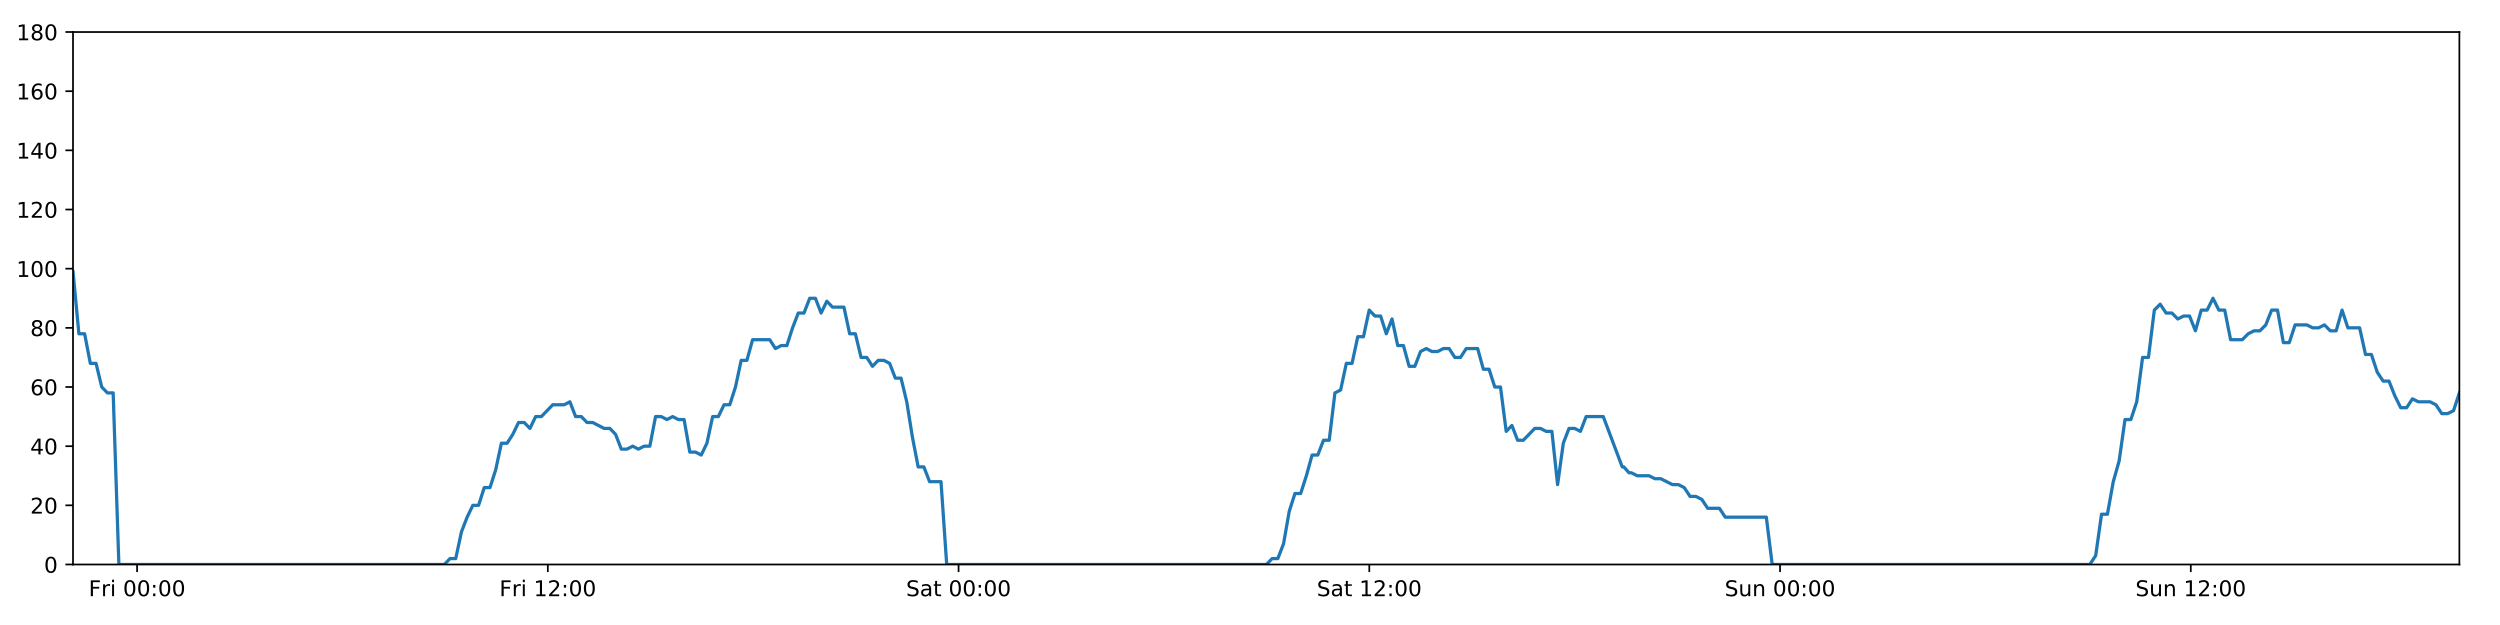
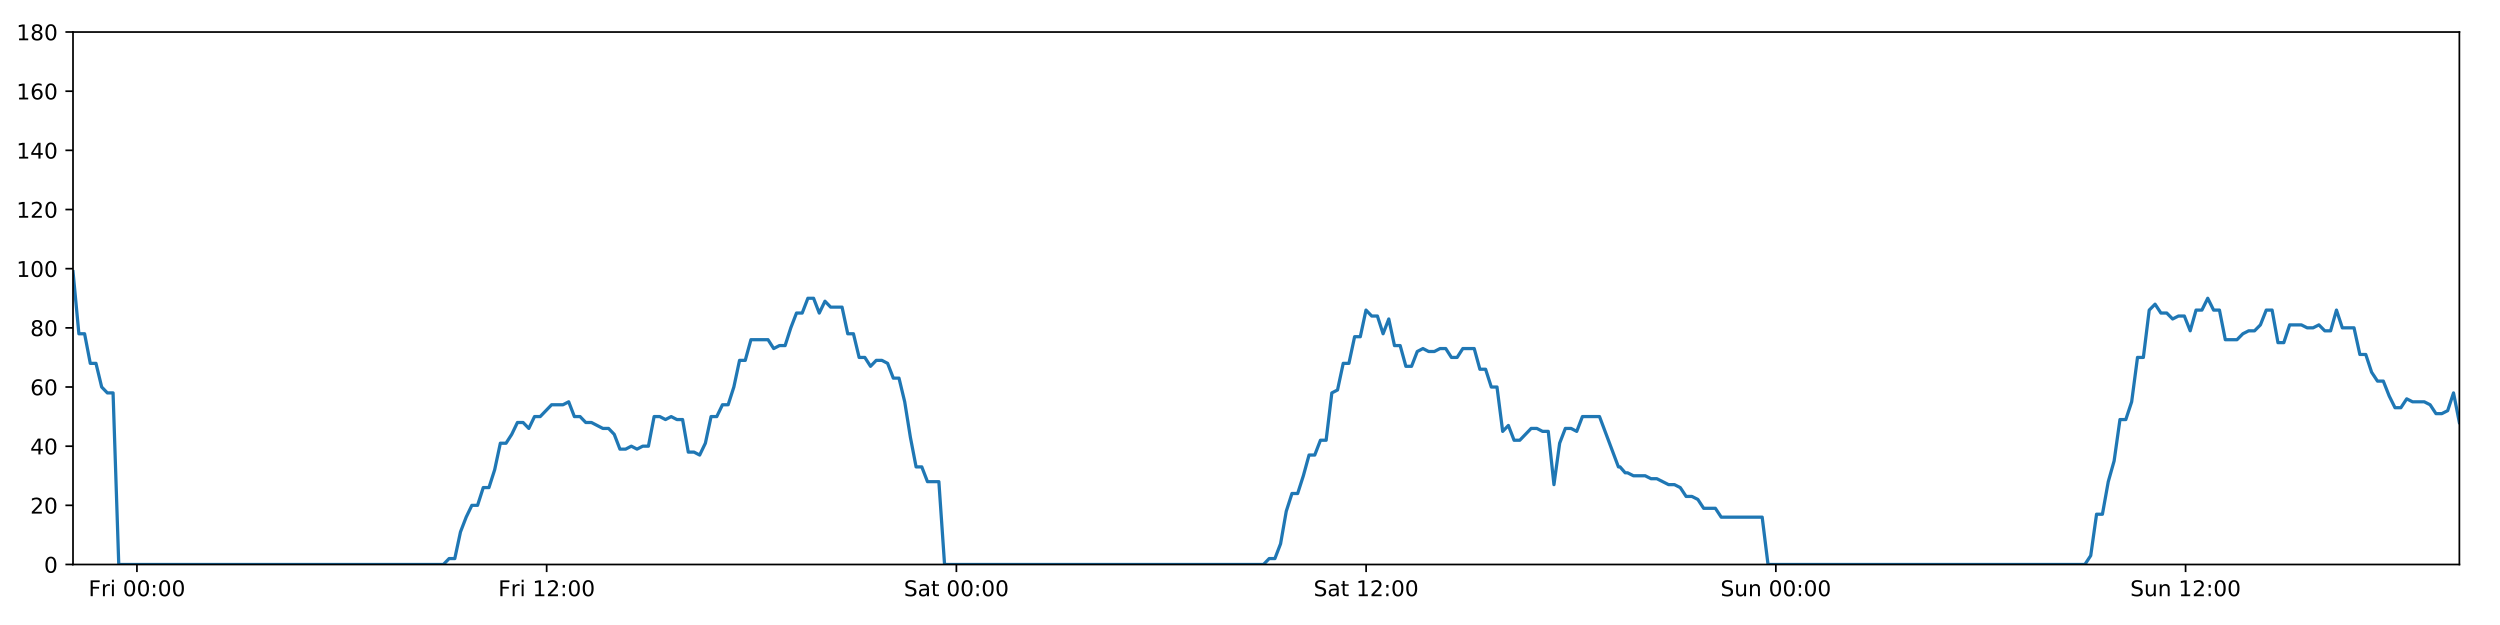
<svg xmlns="http://www.w3.org/2000/svg" xmlns:xlink="http://www.w3.org/1999/xlink" height="288pt" version="1.1" viewBox="0 0 1152 288" width="1152pt">
  <defs>
    <style type="text/css">
*{stroke-linecap:butt;stroke-linejoin:round;}
  </style>
  </defs>
  <g id="figure_1">
    <g id="patch_1">
      <path d="M 0 288  L 1152 288  L 1152 0  L 0 0  z " style="fill:#ffffff;" />
    </g>
    <g id="axes_1">
      <g id="patch_2">
        <path d="M 33.64 260.12  L 1133.28 260.12  L 1133.28 14.76  L 33.64 14.76  z " style="fill:#ffffff;" />
      </g>
      <g id="matplotlib.axis_1">
        <g id="xtick_1">
          <g id="line2d_1">
            <defs>
-               <path d="M 0 0  L 0 3.5  " id="mfb5cad55c8" style="stroke:#000000;stroke-width:0.8;" />
-             </defs>
-             <g>
-               <use style="stroke:#000000;stroke-width:0.8;" x="63.17" xlink:href="#mfb5cad55c8" y="260.12" />
+               <path d="M 0 0  L 0 3.5  " id="mb1d6140fed" style="stroke:#000000;stroke-width:0.8;" />
+             </defs>
+             <g>
+               <use style="stroke:#000000;stroke-width:0.8;" x="63.098" xlink:href="#mb1d6140fed" y="260.12" />
            </g>
          </g>
          <g id="text_1">
            <defs>
              <path d="M 9.812 72.906  L 51.703 72.906  L 51.703 64.594  L 19.672 64.594  L 19.672 43.109  L 48.578 43.109  L 48.578 34.812  L 19.672 34.812  L 19.672 0  L 9.812 0  z " id="DejaVuSans-70" />
              <path d="M 41.109 46.297  Q 39.594 47.172 37.812 47.578  Q 36.031 48 33.891 48  Q 26.266 48 22.188 43.047  Q 18.109 38.094 18.109 28.812  L 18.109 0  L 9.078 0  L 9.078 54.688  L 18.109 54.688  L 18.109 46.188  Q 20.953 51.172 25.484 53.578  Q 30.031 56 36.531 56  Q 37.453 56 38.578 55.875  Q 39.703 55.766 41.062 55.516  z " id="DejaVuSans-114" />
              <path d="M 9.422 54.688  L 18.406 54.688  L 18.406 0  L 9.422 0  z M 9.422 75.984  L 18.406 75.984  L 18.406 64.594  L 9.422 64.594  z " id="DejaVuSans-105" />
              <path id="DejaVuSans-32" />
              <path d="M 31.781 66.406  Q 24.172 66.406 20.328 58.906  Q 16.5 51.422 16.5 36.375  Q 16.5 21.391 20.328 13.891  Q 24.172 6.391 31.781 6.391  Q 39.453 6.391 43.281 13.891  Q 47.125 21.391 47.125 36.375  Q 47.125 51.422 43.281 58.906  Q 39.453 66.406 31.781 66.406  z M 31.781 74.219  Q 44.047 74.219 50.516 64.516  Q 56.984 54.828 56.984 36.375  Q 56.984 17.969 50.516 8.266  Q 44.047 -1.422 31.781 -1.422  Q 19.531 -1.422 13.062 8.266  Q 6.594 17.969 6.594 36.375  Q 6.594 54.828 13.062 64.516  Q 19.531 74.219 31.781 74.219  z " id="DejaVuSans-48" />
              <path d="M 11.719 12.406  L 22.016 12.406  L 22.016 0  L 11.719 0  z M 11.719 51.703  L 22.016 51.703  L 22.016 39.312  L 11.719 39.312  z " id="DejaVuSans-58" />
            </defs>
-             <g transform="translate(40.85705 274.7184)scale(0.1 -0.1)">
+             <g transform="translate(40.78459 274.7184)scale(0.1 -0.1)">
              <use xlink:href="#DejaVuSans-70" />
              <use x="57.41" xlink:href="#DejaVuSans-114" />
              <use x="98.523" xlink:href="#DejaVuSans-105" />
              <use x="126.307" xlink:href="#DejaVuSans-32" />
              <use x="158.094" xlink:href="#DejaVuSans-48" />
              <use x="221.717" xlink:href="#DejaVuSans-48" />
              <use x="285.34" xlink:href="#DejaVuSans-58" />
              <use x="319.031" xlink:href="#DejaVuSans-48" />
              <use x="382.654" xlink:href="#DejaVuSans-48" />
            </g>
          </g>
        </g>
        <g id="xtick_2">
          <g id="line2d_2">
            <g>
-               <use style="stroke:#000000;stroke-width:0.8;" x="252.438" xlink:href="#mfb5cad55c8" y="260.12" />
+               <use style="stroke:#000000;stroke-width:0.8;" x="251.902" xlink:href="#mb1d6140fed" y="260.12" />
            </g>
          </g>
          <g id="text_2">
            <defs>
              <path d="M 12.406 8.297  L 28.516 8.297  L 28.516 63.922  L 10.984 60.406  L 10.984 69.391  L 28.422 72.906  L 38.281 72.906  L 38.281 8.297  L 54.391 8.297  L 54.391 0  L 12.406 0  z " id="DejaVuSans-49" />
              <path d="M 19.188 8.297  L 53.609 8.297  L 53.609 0  L 7.328 0  L 7.328 8.297  Q 12.938 14.109 22.625 23.891  Q 32.328 33.688 34.812 36.531  Q 39.547 41.844 41.422 45.531  Q 43.312 49.219 43.312 52.781  Q 43.312 58.594 39.234 62.25  Q 35.156 65.922 28.609 65.922  Q 23.969 65.922 18.812 64.312  Q 13.672 62.703 7.812 59.422  L 7.812 69.391  Q 13.766 71.781 18.938 73  Q 24.125 74.219 28.422 74.219  Q 39.75 74.219 46.484 68.547  Q 53.219 62.891 53.219 53.422  Q 53.219 48.922 51.531 44.891  Q 49.859 40.875 45.406 35.406  Q 44.188 33.984 37.641 27.219  Q 31.109 20.453 19.188 8.297  z " id="DejaVuSans-50" />
            </defs>
-             <g transform="translate(230.1251 274.7184)scale(0.1 -0.1)">
+             <g transform="translate(229.5882 274.7184)scale(0.1 -0.1)">
              <use xlink:href="#DejaVuSans-70" />
              <use x="57.41" xlink:href="#DejaVuSans-114" />
              <use x="98.523" xlink:href="#DejaVuSans-105" />
              <use x="126.307" xlink:href="#DejaVuSans-32" />
              <use x="158.094" xlink:href="#DejaVuSans-49" />
              <use x="221.717" xlink:href="#DejaVuSans-50" />
              <use x="285.34" xlink:href="#DejaVuSans-58" />
              <use x="319.031" xlink:href="#DejaVuSans-48" />
              <use x="382.654" xlink:href="#DejaVuSans-48" />
            </g>
          </g>
        </g>
        <g id="xtick_3">
          <g id="line2d_3">
            <g>
-               <use style="stroke:#000000;stroke-width:0.8;" x="441.706" xlink:href="#mfb5cad55c8" y="260.12" />
+               <use style="stroke:#000000;stroke-width:0.8;" x="440.705" xlink:href="#mb1d6140fed" y="260.12" />
            </g>
          </g>
          <g id="text_3">
            <defs>
              <path d="M 53.516 70.516  L 53.516 60.891  Q 47.906 63.578 42.922 64.891  Q 37.938 66.219 33.297 66.219  Q 25.25 66.219 20.875 63.094  Q 16.5 59.969 16.5 54.203  Q 16.5 49.359 19.406 46.891  Q 22.312 44.438 30.422 42.922  L 36.375 41.703  Q 47.406 39.594 52.656 34.297  Q 57.906 29 57.906 20.125  Q 57.906 9.516 50.797 4.047  Q 43.703 -1.422 29.984 -1.422  Q 24.812 -1.422 18.969 -0.25  Q 13.141 0.922 6.891 3.219  L 6.891 13.375  Q 12.891 10.016 18.656 8.297  Q 24.422 6.594 29.984 6.594  Q 38.422 6.594 43.016 9.906  Q 47.609 13.234 47.609 19.391  Q 47.609 24.75 44.312 27.781  Q 41.016 30.812 33.5 32.328  L 27.484 33.5  Q 16.453 35.688 11.516 40.375  Q 6.594 45.062 6.594 53.422  Q 6.594 63.094 13.406 68.656  Q 20.219 74.219 32.172 74.219  Q 37.312 74.219 42.625 73.281  Q 47.953 72.359 53.516 70.516  z " id="DejaVuSans-83" />
              <path d="M 34.281 27.484  Q 23.391 27.484 19.188 25  Q 14.984 22.516 14.984 16.5  Q 14.984 11.719 18.141 8.906  Q 21.297 6.109 26.703 6.109  Q 34.188 6.109 38.703 11.406  Q 43.219 16.703 43.219 25.484  L 43.219 27.484  z M 52.203 31.203  L 52.203 0  L 43.219 0  L 43.219 8.297  Q 40.141 3.328 35.547 0.953  Q 30.953 -1.422 24.312 -1.422  Q 15.922 -1.422 10.953 3.297  Q 6 8.016 6 15.922  Q 6 25.141 12.172 29.828  Q 18.359 34.516 30.609 34.516  L 43.219 34.516  L 43.219 35.406  Q 43.219 41.609 39.141 45  Q 35.062 48.391 27.688 48.391  Q 23 48.391 18.547 47.266  Q 14.109 46.141 10.016 43.891  L 10.016 52.203  Q 14.938 54.109 19.578 55.047  Q 24.219 56 28.609 56  Q 40.484 56 46.344 49.844  Q 52.203 43.703 52.203 31.203  z " id="DejaVuSans-97" />
              <path d="M 18.312 70.219  L 18.312 54.688  L 36.812 54.688  L 36.812 47.703  L 18.312 47.703  L 18.312 18.016  Q 18.312 11.328 20.141 9.422  Q 21.969 7.516 27.594 7.516  L 36.812 7.516  L 36.812 0  L 27.594 0  Q 17.188 0 13.234 3.875  Q 9.281 7.766 9.281 18.016  L 9.281 47.703  L 2.688 47.703  L 2.688 54.688  L 9.281 54.688  L 9.281 70.219  z " id="DejaVuSans-116" />
            </defs>
-             <g transform="translate(417.5096 274.7184)scale(0.1 -0.1)">
+             <g transform="translate(416.5083 274.7184)scale(0.1 -0.1)">
              <use xlink:href="#DejaVuSans-83" />
              <use x="63.477" xlink:href="#DejaVuSans-97" />
              <use x="124.756" xlink:href="#DejaVuSans-116" />
              <use x="163.965" xlink:href="#DejaVuSans-32" />
              <use x="195.752" xlink:href="#DejaVuSans-48" />
              <use x="259.375" xlink:href="#DejaVuSans-48" />
              <use x="322.998" xlink:href="#DejaVuSans-58" />
              <use x="356.689" xlink:href="#DejaVuSans-48" />
              <use x="420.312" xlink:href="#DejaVuSans-48" />
            </g>
          </g>
        </g>
        <g id="xtick_4">
          <g id="line2d_4">
            <g>
-               <use style="stroke:#000000;stroke-width:0.8;" x="630.975" xlink:href="#mfb5cad55c8" y="260.12" />
+               <use style="stroke:#000000;stroke-width:0.8;" x="629.509" xlink:href="#mb1d6140fed" y="260.12" />
            </g>
          </g>
          <g id="text_4">
-             <g transform="translate(606.7777 274.7184)scale(0.1 -0.1)">
+             <g transform="translate(605.3119 274.7184)scale(0.1 -0.1)">
              <use xlink:href="#DejaVuSans-83" />
              <use x="63.477" xlink:href="#DejaVuSans-97" />
              <use x="124.756" xlink:href="#DejaVuSans-116" />
              <use x="163.965" xlink:href="#DejaVuSans-32" />
              <use x="195.752" xlink:href="#DejaVuSans-49" />
              <use x="259.375" xlink:href="#DejaVuSans-50" />
              <use x="322.998" xlink:href="#DejaVuSans-58" />
              <use x="356.689" xlink:href="#DejaVuSans-48" />
              <use x="420.312" xlink:href="#DejaVuSans-48" />
            </g>
          </g>
        </g>
        <g id="xtick_5">
          <g id="line2d_5">
            <g>
-               <use style="stroke:#000000;stroke-width:0.8;" x="820.243" xlink:href="#mfb5cad55c8" y="260.12" />
+               <use style="stroke:#000000;stroke-width:0.8;" x="818.312" xlink:href="#mb1d6140fed" y="260.12" />
            </g>
          </g>
          <g id="text_5">
            <defs>
              <path d="M 8.5 21.578  L 8.5 54.688  L 17.484 54.688  L 17.484 21.922  Q 17.484 14.156 20.5 10.266  Q 23.531 6.391 29.594 6.391  Q 36.859 6.391 41.078 11.031  Q 45.312 15.672 45.312 23.688  L 45.312 54.688  L 54.297 54.688  L 54.297 0  L 45.312 0  L 45.312 8.406  Q 42.047 3.422 37.719 1  Q 33.406 -1.422 27.688 -1.422  Q 18.266 -1.422 13.375 4.438  Q 8.5 10.297 8.5 21.578  z M 31.109 56  z " id="DejaVuSans-117" />
              <path d="M 54.891 33.016  L 54.891 0  L 45.906 0  L 45.906 32.719  Q 45.906 40.484 42.875 44.328  Q 39.844 48.188 33.797 48.188  Q 26.516 48.188 22.312 43.547  Q 18.109 38.922 18.109 30.906  L 18.109 0  L 9.078 0  L 9.078 54.688  L 18.109 54.688  L 18.109 46.188  Q 21.344 51.125 25.703 53.562  Q 30.078 56 35.797 56  Q 45.219 56 50.047 50.172  Q 54.891 44.344 54.891 33.016  z " id="DejaVuSans-110" />
            </defs>
-             <g transform="translate(794.7325 274.7184)scale(0.1 -0.1)">
+             <g transform="translate(792.8023 274.7184)scale(0.1 -0.1)">
              <use xlink:href="#DejaVuSans-83" />
              <use x="63.477" xlink:href="#DejaVuSans-117" />
              <use x="126.855" xlink:href="#DejaVuSans-110" />
              <use x="190.234" xlink:href="#DejaVuSans-32" />
              <use x="222.021" xlink:href="#DejaVuSans-48" />
              <use x="285.645" xlink:href="#DejaVuSans-48" />
              <use x="349.268" xlink:href="#DejaVuSans-58" />
              <use x="382.959" xlink:href="#DejaVuSans-48" />
              <use x="446.582" xlink:href="#DejaVuSans-48" />
            </g>
          </g>
        </g>
        <g id="xtick_6">
          <g id="line2d_6">
            <g>
-               <use style="stroke:#000000;stroke-width:0.8;" x="1009.511" xlink:href="#mfb5cad55c8" y="260.12" />
+               <use style="stroke:#000000;stroke-width:0.8;" x="1007.116" xlink:href="#mb1d6140fed" y="260.12" />
            </g>
          </g>
          <g id="text_6">
-             <g transform="translate(984.0006 274.7184)scale(0.1 -0.1)">
+             <g transform="translate(981.6059 274.7184)scale(0.1 -0.1)">
              <use xlink:href="#DejaVuSans-83" />
              <use x="63.477" xlink:href="#DejaVuSans-117" />
              <use x="126.855" xlink:href="#DejaVuSans-110" />
              <use x="190.234" xlink:href="#DejaVuSans-32" />
              <use x="222.021" xlink:href="#DejaVuSans-49" />
              <use x="285.645" xlink:href="#DejaVuSans-50" />
              <use x="349.268" xlink:href="#DejaVuSans-58" />
              <use x="382.959" xlink:href="#DejaVuSans-48" />
              <use x="446.582" xlink:href="#DejaVuSans-48" />
            </g>
          </g>
        </g>
      </g>
      <g id="matplotlib.axis_2">
        <g id="ytick_1">
          <g id="line2d_7">
            <defs>
-               <path d="M 0 0  L -3.5 0  " id="m85d6328edb" style="stroke:#000000;stroke-width:0.8;" />
-             </defs>
-             <g>
-               <use style="stroke:#000000;stroke-width:0.8;" x="33.64" xlink:href="#m85d6328edb" y="260.12" />
+               <path d="M 0 0  L -3.5 0  " id="m867322fcb8" style="stroke:#000000;stroke-width:0.8;" />
+             </defs>
+             <g>
+               <use style="stroke:#000000;stroke-width:0.8;" x="33.64" xlink:href="#m867322fcb8" y="260.12" />
            </g>
          </g>
          <g id="text_7">
            <g transform="translate(20.2775 263.9192)scale(0.1 -0.1)">
              <use xlink:href="#DejaVuSans-48" />
            </g>
          </g>
        </g>
        <g id="ytick_2">
          <g id="line2d_8">
            <g>
-               <use style="stroke:#000000;stroke-width:0.8;" x="33.64" xlink:href="#m85d6328edb" y="232.858" />
+               <use style="stroke:#000000;stroke-width:0.8;" x="33.64" xlink:href="#m867322fcb8" y="232.858" />
            </g>
          </g>
          <g id="text_8">
            <g transform="translate(13.915 236.657)scale(0.1 -0.1)">
              <use xlink:href="#DejaVuSans-50" />
              <use x="63.623" xlink:href="#DejaVuSans-48" />
            </g>
          </g>
        </g>
        <g id="ytick_3">
          <g id="line2d_9">
            <g>
-               <use style="stroke:#000000;stroke-width:0.8;" x="33.64" xlink:href="#m85d6328edb" y="205.596" />
+               <use style="stroke:#000000;stroke-width:0.8;" x="33.64" xlink:href="#m867322fcb8" y="205.596" />
            </g>
          </g>
          <g id="text_9">
            <defs>
              <path d="M 37.797 64.312  L 12.891 25.391  L 37.797 25.391  z M 35.203 72.906  L 47.609 72.906  L 47.609 25.391  L 58.016 25.391  L 58.016 17.188  L 47.609 17.188  L 47.609 0  L 37.797 0  L 37.797 17.188  L 4.891 17.188  L 4.891 26.703  z " id="DejaVuSans-52" />
            </defs>
            <g transform="translate(13.915 209.3948)scale(0.1 -0.1)">
              <use xlink:href="#DejaVuSans-52" />
              <use x="63.623" xlink:href="#DejaVuSans-48" />
            </g>
          </g>
        </g>
        <g id="ytick_4">
          <g id="line2d_10">
            <g>
-               <use style="stroke:#000000;stroke-width:0.8;" x="33.64" xlink:href="#m85d6328edb" y="178.333" />
+               <use style="stroke:#000000;stroke-width:0.8;" x="33.64" xlink:href="#m867322fcb8" y="178.333" />
            </g>
          </g>
          <g id="text_10">
            <defs>
              <path d="M 33.016 40.375  Q 26.375 40.375 22.484 35.828  Q 18.609 31.297 18.609 23.391  Q 18.609 15.531 22.484 10.953  Q 26.375 6.391 33.016 6.391  Q 39.656 6.391 43.531 10.953  Q 47.406 15.531 47.406 23.391  Q 47.406 31.297 43.531 35.828  Q 39.656 40.375 33.016 40.375  z M 52.594 71.297  L 52.594 62.312  Q 48.875 64.062 45.094 64.984  Q 41.312 65.922 37.594 65.922  Q 27.828 65.922 22.672 59.328  Q 17.531 52.734 16.797 39.406  Q 19.672 43.656 24.016 45.922  Q 28.375 48.188 33.594 48.188  Q 44.578 48.188 50.953 41.516  Q 57.328 34.859 57.328 23.391  Q 57.328 12.156 50.688 5.359  Q 44.047 -1.422 33.016 -1.422  Q 20.359 -1.422 13.672 8.266  Q 6.984 17.969 6.984 36.375  Q 6.984 53.656 15.188 63.938  Q 23.391 74.219 37.203 74.219  Q 40.922 74.219 44.703 73.484  Q 48.484 72.75 52.594 71.297  z " id="DejaVuSans-54" />
            </defs>
            <g transform="translate(13.915 182.1326)scale(0.1 -0.1)">
              <use xlink:href="#DejaVuSans-54" />
              <use x="63.623" xlink:href="#DejaVuSans-48" />
            </g>
          </g>
        </g>
        <g id="ytick_5">
          <g id="line2d_11">
            <g>
-               <use style="stroke:#000000;stroke-width:0.8;" x="33.64" xlink:href="#m85d6328edb" y="151.071" />
+               <use style="stroke:#000000;stroke-width:0.8;" x="33.64" xlink:href="#m867322fcb8" y="151.071" />
            </g>
          </g>
          <g id="text_11">
            <defs>
              <path d="M 31.781 34.625  Q 24.75 34.625 20.719 30.859  Q 16.703 27.094 16.703 20.516  Q 16.703 13.922 20.719 10.156  Q 24.75 6.391 31.781 6.391  Q 38.812 6.391 42.859 10.172  Q 46.922 13.969 46.922 20.516  Q 46.922 27.094 42.891 30.859  Q 38.875 34.625 31.781 34.625  z M 21.922 38.812  Q 15.578 40.375 12.031 44.719  Q 8.5 49.078 8.5 55.328  Q 8.5 64.062 14.719 69.141  Q 20.953 74.219 31.781 74.219  Q 42.672 74.219 48.875 69.141  Q 55.078 64.062 55.078 55.328  Q 55.078 49.078 51.531 44.719  Q 48 40.375 41.703 38.812  Q 48.828 37.156 52.797 32.312  Q 56.781 27.484 56.781 20.516  Q 56.781 9.906 50.312 4.234  Q 43.844 -1.422 31.781 -1.422  Q 19.734 -1.422 13.25 4.234  Q 6.781 9.906 6.781 20.516  Q 6.781 27.484 10.781 32.312  Q 14.797 37.156 21.922 38.812  z M 18.312 54.391  Q 18.312 48.734 21.844 45.562  Q 25.391 42.391 31.781 42.391  Q 38.141 42.391 41.719 45.562  Q 45.312 48.734 45.312 54.391  Q 45.312 60.062 41.719 63.234  Q 38.141 66.406 31.781 66.406  Q 25.391 66.406 21.844 63.234  Q 18.312 60.062 18.312 54.391  z " id="DejaVuSans-56" />
            </defs>
            <g transform="translate(13.915 154.8703)scale(0.1 -0.1)">
              <use xlink:href="#DejaVuSans-56" />
              <use x="63.623" xlink:href="#DejaVuSans-48" />
            </g>
          </g>
        </g>
        <g id="ytick_6">
          <g id="line2d_12">
            <g>
-               <use style="stroke:#000000;stroke-width:0.8;" x="33.64" xlink:href="#m85d6328edb" y="123.809" />
+               <use style="stroke:#000000;stroke-width:0.8;" x="33.64" xlink:href="#m867322fcb8" y="123.809" />
            </g>
          </g>
          <g id="text_12">
            <g transform="translate(7.5525 127.6081)scale(0.1 -0.1)">
              <use xlink:href="#DejaVuSans-49" />
              <use x="63.623" xlink:href="#DejaVuSans-48" />
              <use x="127.246" xlink:href="#DejaVuSans-48" />
            </g>
          </g>
        </g>
        <g id="ytick_7">
          <g id="line2d_13">
            <g>
-               <use style="stroke:#000000;stroke-width:0.8;" x="33.64" xlink:href="#m85d6328edb" y="96.547" />
+               <use style="stroke:#000000;stroke-width:0.8;" x="33.64" xlink:href="#m867322fcb8" y="96.547" />
            </g>
          </g>
          <g id="text_13">
            <g transform="translate(7.5525 100.3459)scale(0.1 -0.1)">
              <use xlink:href="#DejaVuSans-49" />
              <use x="63.623" xlink:href="#DejaVuSans-50" />
              <use x="127.246" xlink:href="#DejaVuSans-48" />
            </g>
          </g>
        </g>
        <g id="ytick_8">
          <g id="line2d_14">
            <g>
-               <use style="stroke:#000000;stroke-width:0.8;" x="33.64" xlink:href="#m85d6328edb" y="69.284" />
+               <use style="stroke:#000000;stroke-width:0.8;" x="33.64" xlink:href="#m867322fcb8" y="69.284" />
            </g>
          </g>
          <g id="text_14">
            <g transform="translate(7.5525 73.08366)scale(0.1 -0.1)">
              <use xlink:href="#DejaVuSans-49" />
              <use x="63.623" xlink:href="#DejaVuSans-52" />
              <use x="127.246" xlink:href="#DejaVuSans-48" />
            </g>
          </g>
        </g>
        <g id="ytick_9">
          <g id="line2d_15">
            <g>
-               <use style="stroke:#000000;stroke-width:0.8;" x="33.64" xlink:href="#m85d6328edb" y="42.022" />
+               <use style="stroke:#000000;stroke-width:0.8;" x="33.64" xlink:href="#m867322fcb8" y="42.022" />
            </g>
          </g>
          <g id="text_15">
            <g transform="translate(7.5525 45.82144)scale(0.1 -0.1)">
              <use xlink:href="#DejaVuSans-49" />
              <use x="63.623" xlink:href="#DejaVuSans-54" />
              <use x="127.246" xlink:href="#DejaVuSans-48" />
            </g>
          </g>
        </g>
        <g id="ytick_10">
          <g id="line2d_16">
            <g>
-               <use style="stroke:#000000;stroke-width:0.8;" x="33.64" xlink:href="#m85d6328edb" y="14.76" />
+               <use style="stroke:#000000;stroke-width:0.8;" x="33.64" xlink:href="#m867322fcb8" y="14.76" />
            </g>
          </g>
          <g id="text_16">
            <g transform="translate(7.5525 18.55922)scale(0.1 -0.1)">
              <use xlink:href="#DejaVuSans-49" />
              <use x="63.623" xlink:href="#DejaVuSans-56" />
              <use x="127.246" xlink:href="#DejaVuSans-48" />
            </g>
          </g>
        </g>
      </g>
      <g id="line2d_17">
-         <path clip-path="url(#pda79c820df)" d="M 33.64 125.172  L 36.359 153.797  L 38.99 153.797  L 41.621 167.428  L 44.252 167.428  L 46.883 178.333  L 49.514 181.06  L 52.144 181.06  L 54.775 260.12  L 204.734 260.12  L 207.364 257.394  L 209.995 257.394  L 212.625 245.126  L 215.256 238.31  L 217.887 232.858  L 220.518 232.858  L 223.149 224.679  L 225.78 224.679  L 228.411 216.5  L 231.042 204.232  L 233.672 204.232  L 236.303 200.143  L 238.933 194.691  L 241.564 194.691  L 244.195 197.417  L 246.826 191.964  L 249.457 191.964  L 254.719 186.512  L 259.981 186.512  L 262.612 185.149  L 265.242 191.964  L 267.873 191.964  L 270.503 194.691  L 273.134 194.691  L 278.395 197.417  L 281.026 197.417  L 283.657 200.143  L 286.287 206.959  L 288.918 206.959  L 291.549 205.596  L 294.18 206.959  L 296.811 205.596  L 299.442 205.596  L 302.073 191.964  L 304.703 191.964  L 307.334 193.328  L 309.965 191.964  L 312.596 193.328  L 315.227 193.328  L 317.858 208.322  L 320.489 208.322  L 323.119 209.685  L 325.751 204.232  L 328.382 191.964  L 331.013 191.964  L 333.643 186.512  L 336.274 186.512  L 338.905 178.333  L 341.536 166.065  L 344.166 166.065  L 346.797 156.524  L 354.689 156.524  L 357.32 160.613  L 359.951 159.25  L 362.582 159.25  L 365.213 151.071  L 367.844 144.256  L 370.474 144.256  L 373.105 137.44  L 375.736 137.44  L 378.366 144.256  L 380.997 138.803  L 383.627 141.529  L 388.888 141.529  L 391.519 153.797  L 394.15 153.797  L 396.78 164.702  L 399.411 164.702  L 402.041 168.792  L 404.672 166.065  L 407.303 166.065  L 409.933 167.428  L 412.564 174.244  L 415.194 174.244  L 417.826 185.149  L 420.456 201.506  L 423.087 215.137  L 425.718 215.137  L 428.349 221.953  L 433.61 221.953  L 436.24 260.12  L 583.562 260.12  L 586.193 257.394  L 588.824 257.394  L 591.455 250.578  L 594.086 235.584  L 596.717 227.405  L 599.348 227.405  L 601.978 219.227  L 604.609 209.685  L 607.24 209.685  L 609.871 202.869  L 612.502 202.869  L 615.133 181.06  L 617.763 179.696  L 620.394 167.428  L 623.025 167.428  L 625.655 155.16  L 628.286 155.16  L 630.917 142.892  L 633.547 145.619  L 636.178 145.619  L 638.809 153.797  L 641.44 146.982  L 644.071 159.25  L 646.702 159.25  L 649.333 168.792  L 651.964 168.792  L 654.594 161.976  L 657.225 160.613  L 659.856 161.976  L 662.487 161.976  L 665.118 160.613  L 667.749 160.613  L 670.38 164.702  L 673.01 164.702  L 675.641 160.613  L 680.902 160.613  L 683.533 170.155  L 686.164 170.155  L 688.794 178.333  L 691.426 178.333  L 694.056 198.78  L 696.687 196.054  L 699.318 202.869  L 701.949 202.869  L 707.211 197.417  L 709.842 197.417  L 712.473 198.78  L 715.108 198.78  L 717.739 223.316  L 720.37 204.232  L 723 197.417  L 725.632 197.417  L 728.262 198.78  L 730.893 191.964  L 738.785 191.964  L 747.518 215.137  L 748.253 215.137  L 750.644 217.864  L 751.741 217.864  L 754.449 219.227  L 759.867 219.227  L 762.569 220.59  L 765.276 220.59  L 770.686 223.316  L 773.389 223.316  L 776.092 224.679  L 778.793 228.768  L 781.495 228.768  L 784.197 230.132  L 786.899 234.221  L 792.305 234.221  L 795.007 238.31  L 813.923 238.31  L 816.625 260.12  L 962.984 260.12  L 965.689 256.031  L 968.392 236.947  L 971.095 236.947  L 973.796 221.953  L 976.498 212.411  L 979.199 193.328  L 981.9 193.328  L 984.602 185.149  L 987.304 164.702  L 990.009 164.702  L 992.713 142.892  L 995.415 140.166  L 998.123 144.256  L 1000.825 144.256  L 1003.527 146.982  L 1006.228 145.619  L 1008.94 145.619  L 1011.645 152.434  L 1014.347 142.892  L 1017.048 142.892  L 1019.749 137.44  L 1022.451 142.892  L 1025.153 142.892  L 1027.86 156.524  L 1033.265 156.524  L 1035.968 153.797  L 1038.669 152.434  L 1041.371 152.434  L 1044.072 149.708  L 1046.774 142.892  L 1049.476 142.892  L 1052.181 157.887  L 1054.883 157.887  L 1057.584 149.708  L 1062.988 149.708  L 1065.693 151.071  L 1068.395 151.071  L 1071.098 149.708  L 1073.801 152.434  L 1076.503 152.434  L 1079.213 142.892  L 1081.916 151.071  L 1087.319 151.071  L 1090.02 163.339  L 1092.744 163.339  L 1095.445 171.518  L 1098.147 175.607  L 1100.848 175.607  L 1103.549 182.423  L 1106.251 187.875  L 1108.958 187.875  L 1111.66 183.786  L 1114.361 185.149  L 1119.767 185.149  L 1122.47 186.512  L 1125.171 190.601  L 1127.874 190.601  L 1130.578 189.238  L 1133.28 181.06  L 1133.28 181.06  " style="fill:none;stroke:#1f77b4;stroke-linecap:square;stroke-width:1.5;" />
+         <path clip-path="url(#p5dc0a767d1)" d="M 33.64 125.172  L 36.352 153.797  L 38.977 153.797  L 41.601 167.428  L 44.226 167.428  L 46.85 178.333  L 49.475 181.06  L 52.099 181.06  L 54.724 260.12  L 204.314 260.12  L 206.938 257.394  L 209.562 257.394  L 212.186 245.126  L 214.81 238.31  L 217.435 232.858  L 220.059 232.858  L 222.684 224.679  L 225.308 224.679  L 227.933 216.5  L 230.557 204.232  L 233.181 204.232  L 235.806 200.143  L 238.43 194.691  L 241.054 194.691  L 243.678 197.417  L 246.303 191.964  L 248.927 191.964  L 254.177 186.512  L 259.425 186.512  L 262.05 185.149  L 264.674 191.964  L 267.298 191.964  L 269.922 194.691  L 272.546 194.691  L 277.794 197.417  L 280.418 197.417  L 283.043 200.143  L 285.667 206.959  L 288.292 206.959  L 290.916 205.596  L 293.541 206.959  L 296.166 205.596  L 298.79 205.596  L 301.414 191.964  L 304.038 191.964  L 306.662 193.328  L 309.287 191.964  L 311.911 193.328  L 314.536 193.328  L 317.16 208.322  L 319.785 208.322  L 322.409 209.685  L 325.034 204.232  L 327.658 191.964  L 330.283 191.964  L 332.907 186.512  L 335.531 186.512  L 338.156 178.333  L 340.78 166.065  L 343.404 166.065  L 346.028 156.524  L 353.901 156.524  L 356.526 160.613  L 359.15 159.25  L 361.774 159.25  L 364.399 151.071  L 367.024 144.256  L 369.648 144.256  L 372.272 137.44  L 374.896 137.44  L 377.52 144.256  L 380.144 138.803  L 382.768 141.529  L 388.017 141.529  L 390.641 153.797  L 393.265 153.797  L 395.889 164.702  L 398.513 164.702  L 401.137 168.792  L 403.761 166.065  L 406.386 166.065  L 409.01 167.428  L 411.634 174.244  L 414.258 174.244  L 416.883 185.149  L 419.507 201.506  L 422.132 215.137  L 424.756 215.137  L 427.38 221.953  L 432.628 221.953  L 435.252 260.12  L 582.213 260.12  L 584.837 257.394  L 587.462 257.394  L 590.086 250.578  L 592.71 235.584  L 595.335 227.405  L 597.96 227.405  L 600.584 219.227  L 603.208 209.685  L 605.832 209.685  L 608.457 202.869  L 611.081 202.869  L 613.706 181.06  L 616.33 179.696  L 618.954 167.428  L 621.579 167.428  L 624.203 155.16  L 626.827 155.16  L 629.451 142.892  L 632.075 145.619  L 634.7 145.619  L 637.324 153.797  L 639.949 146.982  L 642.574 159.25  L 645.198 159.25  L 647.822 168.792  L 650.446 168.792  L 653.071 161.976  L 655.695 160.613  L 658.319 161.976  L 660.944 161.976  L 663.568 160.613  L 666.193 160.613  L 668.817 164.702  L 671.441 164.702  L 674.066 160.613  L 679.314 160.613  L 681.938 170.155  L 684.563 170.155  L 687.187 178.333  L 689.811 178.333  L 692.436 198.78  L 695.06 196.054  L 697.685 202.869  L 700.309 202.869  L 705.558 197.417  L 708.182 197.417  L 710.807 198.78  L 713.435 198.78  L 716.06 223.316  L 718.685 204.232  L 721.309 197.417  L 723.934 197.417  L 726.558 198.78  L 729.182 191.964  L 737.055 191.964  L 745.766 215.137  L 746.5 215.137  L 748.885 217.864  L 749.979 217.864  L 752.68 219.227  L 758.085 219.227  L 760.781 220.59  L 763.481 220.59  L 768.878 223.316  L 771.574 223.316  L 774.27 224.679  L 776.965 228.768  L 779.66 228.768  L 782.355 230.132  L 785.051 234.221  L 790.443 234.221  L 793.139 238.31  L 812.009 238.31  L 814.704 260.12  L 960.703 260.12  L 963.402 256.031  L 966.098 236.947  L 968.794 236.947  L 971.489 221.953  L 974.184 212.411  L 976.879 193.328  L 979.573 193.328  L 982.268 185.149  L 984.964 164.702  L 987.662 164.702  L 990.36 142.892  L 993.055 140.166  L 995.757 144.256  L 998.452 144.256  L 1001.147 146.982  L 1003.841 145.619  L 1006.546 145.619  L 1009.245 152.434  L 1011.94 142.892  L 1014.635 142.892  L 1017.33 137.44  L 1020.024 142.892  L 1022.72 142.892  L 1025.42 156.524  L 1030.812 156.524  L 1033.508 153.797  L 1036.202 152.434  L 1038.898 152.434  L 1041.593 149.708  L 1044.288 142.892  L 1046.983 142.892  L 1049.682 157.887  L 1052.377 157.887  L 1055.071 149.708  L 1060.462 149.708  L 1063.161 151.071  L 1065.856 151.071  L 1068.553 149.708  L 1071.248 152.434  L 1073.944 152.434  L 1076.647 142.892  L 1079.343 151.071  L 1084.733 151.071  L 1087.428 163.339  L 1090.145 163.339  L 1092.84 171.518  L 1095.535 175.607  L 1098.229 175.607  L 1100.923 182.423  L 1103.619 187.875  L 1106.32 187.875  L 1109.014 183.786  L 1111.709 185.149  L 1117.102 185.149  L 1119.798 186.512  L 1122.493 190.601  L 1125.189 190.601  L 1127.886 189.238  L 1130.582 181.06  L 1133.28 194.691  L 1133.28 194.691  " style="fill:none;stroke:#1f77b4;stroke-linecap:square;stroke-width:1.5;" />
      </g>
      <g id="patch_3">
        <path d="M 33.64 260.12  L 33.64 14.76  " style="fill:none;stroke:#000000;stroke-linecap:square;stroke-linejoin:miter;stroke-width:0.8;" />
      </g>
      <g id="patch_4">
        <path d="M 1133.28 260.12  L 1133.28 14.76  " style="fill:none;stroke:#000000;stroke-linecap:square;stroke-linejoin:miter;stroke-width:0.8;" />
      </g>
      <g id="patch_5">
        <path d="M 33.64 260.12  L 1133.28 260.12  " style="fill:none;stroke:#000000;stroke-linecap:square;stroke-linejoin:miter;stroke-width:0.8;" />
      </g>
      <g id="patch_6">
        <path d="M 33.64 14.76  L 1133.28 14.76  " style="fill:none;stroke:#000000;stroke-linecap:square;stroke-linejoin:miter;stroke-width:0.8;" />
      </g>
    </g>
  </g>
  <defs>
-     <clipPath id="pda79c820df">
+     <clipPath id="p5dc0a767d1">
      <rect height="245.36" width="1099.64" x="33.64" y="14.76" />
    </clipPath>
  </defs>
</svg>
